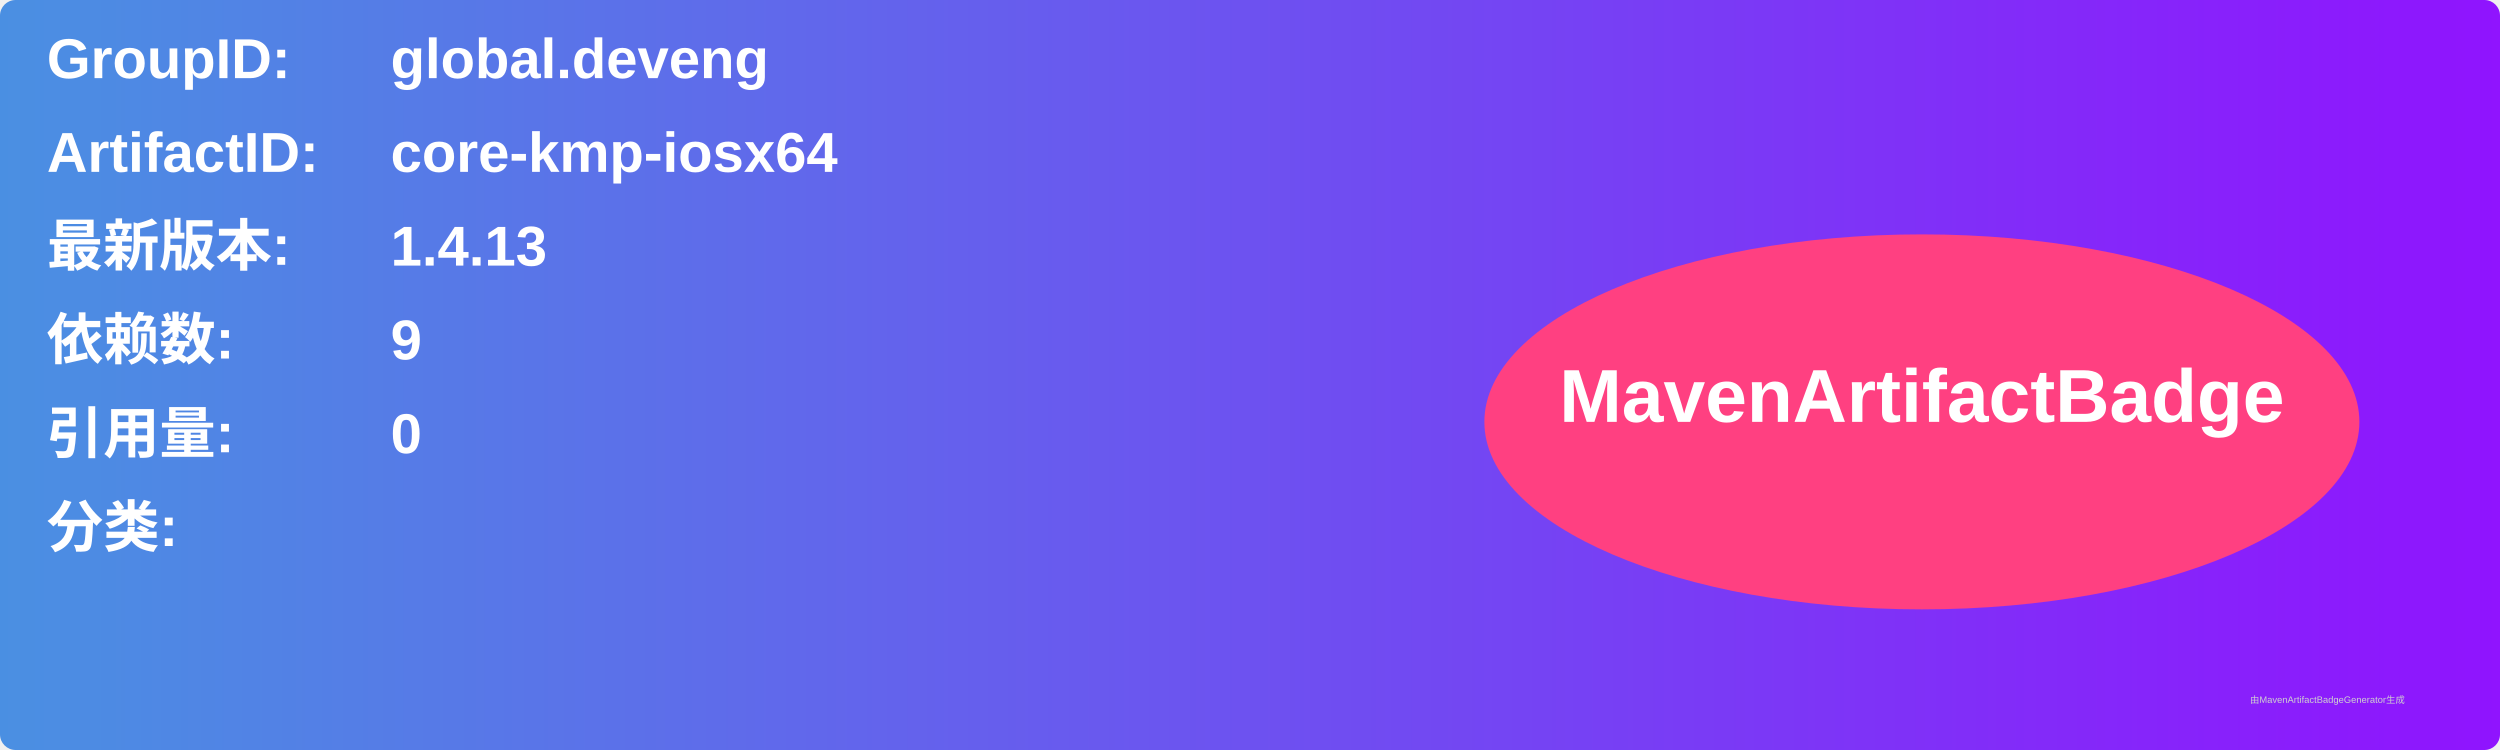
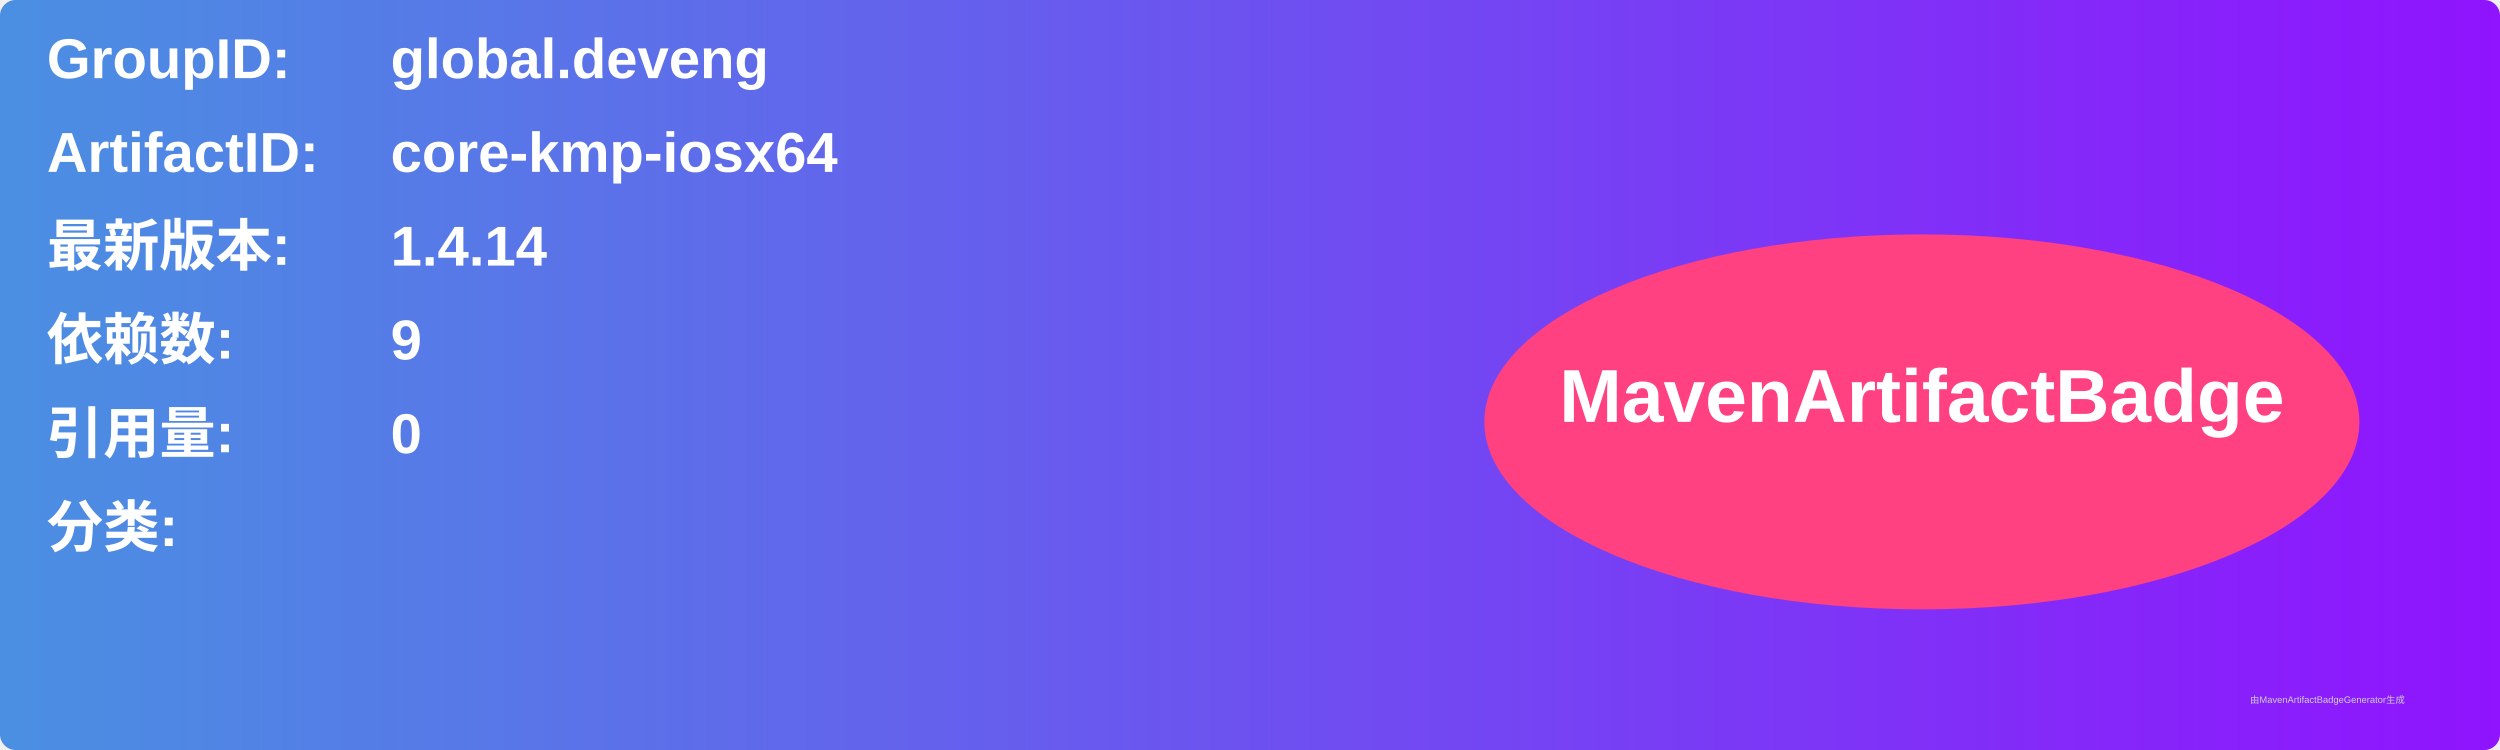
<svg xmlns="http://www.w3.org/2000/svg" width="800" height="240" viewBox="0 0 800 240">
  <linearGradient id="grad" x1="0%" y1="0%" x2="100%" y2="0%">
    <stop offset="0%" stop-color="#4a90e2" />
    <stop offset="100%" stop-color="#9013fe" />
  </linearGradient>
  <rect width="100%" height="100%" rx="5" ry="5" fill="url(#grad)" />
  <g transform="translate(15, 15)">
    <text x="0" y="10" font-family="Arial" font-size="18" fill="white" font-weight="bold" width="260">GroupID:</text>
    <text x="110" y="10" font-family="Arial" font-size="18" fill="white" font-weight="bold" width="460">global.deveng</text>
    <text x="0" y="40" font-family="Arial" font-size="18" fill="white" font-weight="bold" width="260">ArtifactID:</text>
    <text x="110" y="40" font-family="Arial" font-size="18" fill="white" font-weight="bold" width="460">core-kmp-iosx64</text>
    <text x="0" y="70" font-family="Arial" font-size="18" fill="white" font-weight="bold">最新版本:</text>
    <text x="110" y="70" font-family="Arial" font-size="18" fill="white" font-weight="bold">
-       <tspan font-weight="bold">1.4.13</tspan>
+       <tspan font-weight="bold">1.4.14</tspan>
    </text>
    <text x="0" y="100" font-family="Arial" font-size="18" fill="white" font-weight="bold">依赖数: </text>
    <text x="110" y="100" font-family="Arial" font-size="18" fill="white">
      <tspan font-weight="bold">9</tspan>
    </text>
    <text x="0" y="130" font-family="Arial" font-size="18" fill="white" font-weight="bold">引用量: </text>
    <text x="110" y="130" font-family="Arial" font-size="18" fill="white">
      <tspan font-weight="bold">0</tspan>
    </text>
    <text x="0" y="160" font-family="Arial" font-size="18" fill="white" font-weight="bold">分类:</text>
    <text x="10" y="190" font-family="Arial" font-size="10" fill="white">
      <tspan font-weight="bold" />
    </text>
    <ellipse cx="600" cy="120" rx="140" ry="60" fill="#ff4081" />
    <text x="600" y="120" text-anchor="middle" font-family="Arial" font-size="24" fill="white" font-weight="bold">MavenArtifactBadge</text>
  </g>
  <text x="720" y="225" font-family="Arial" font-size="3" fill="#d0d0d0">由MavenArtifactBadgeGenerator生成</text>
</svg>
